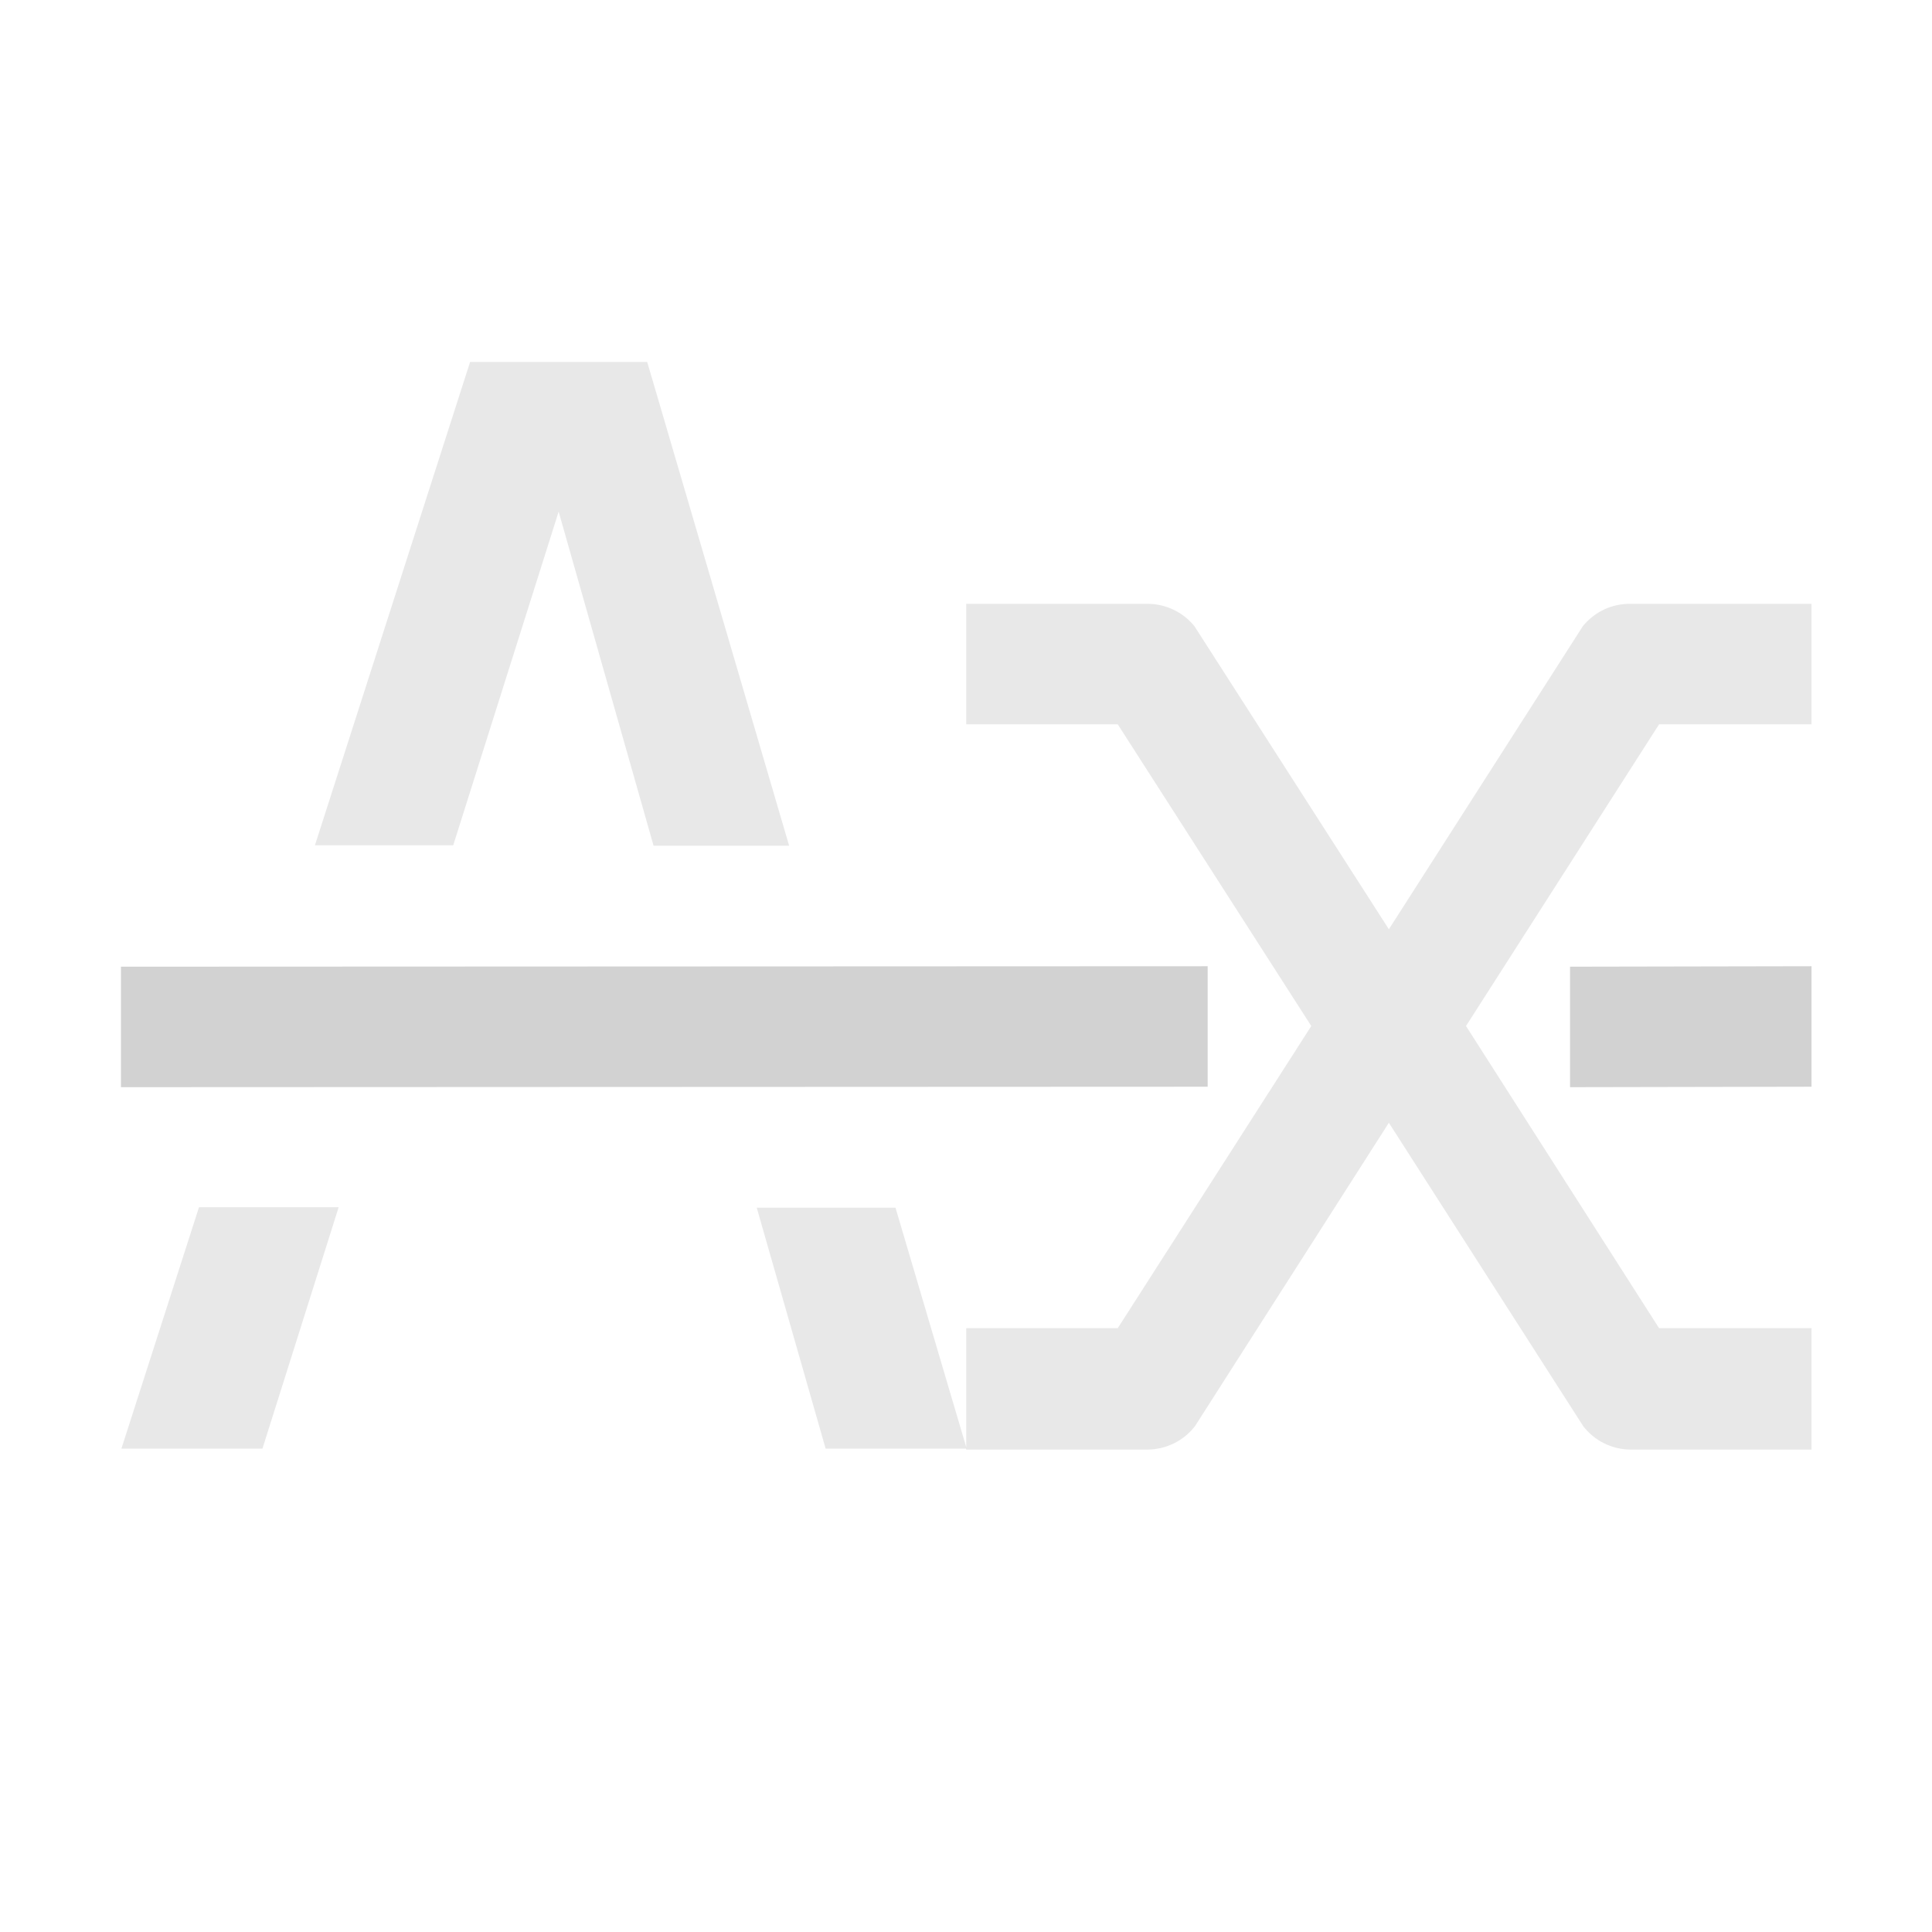
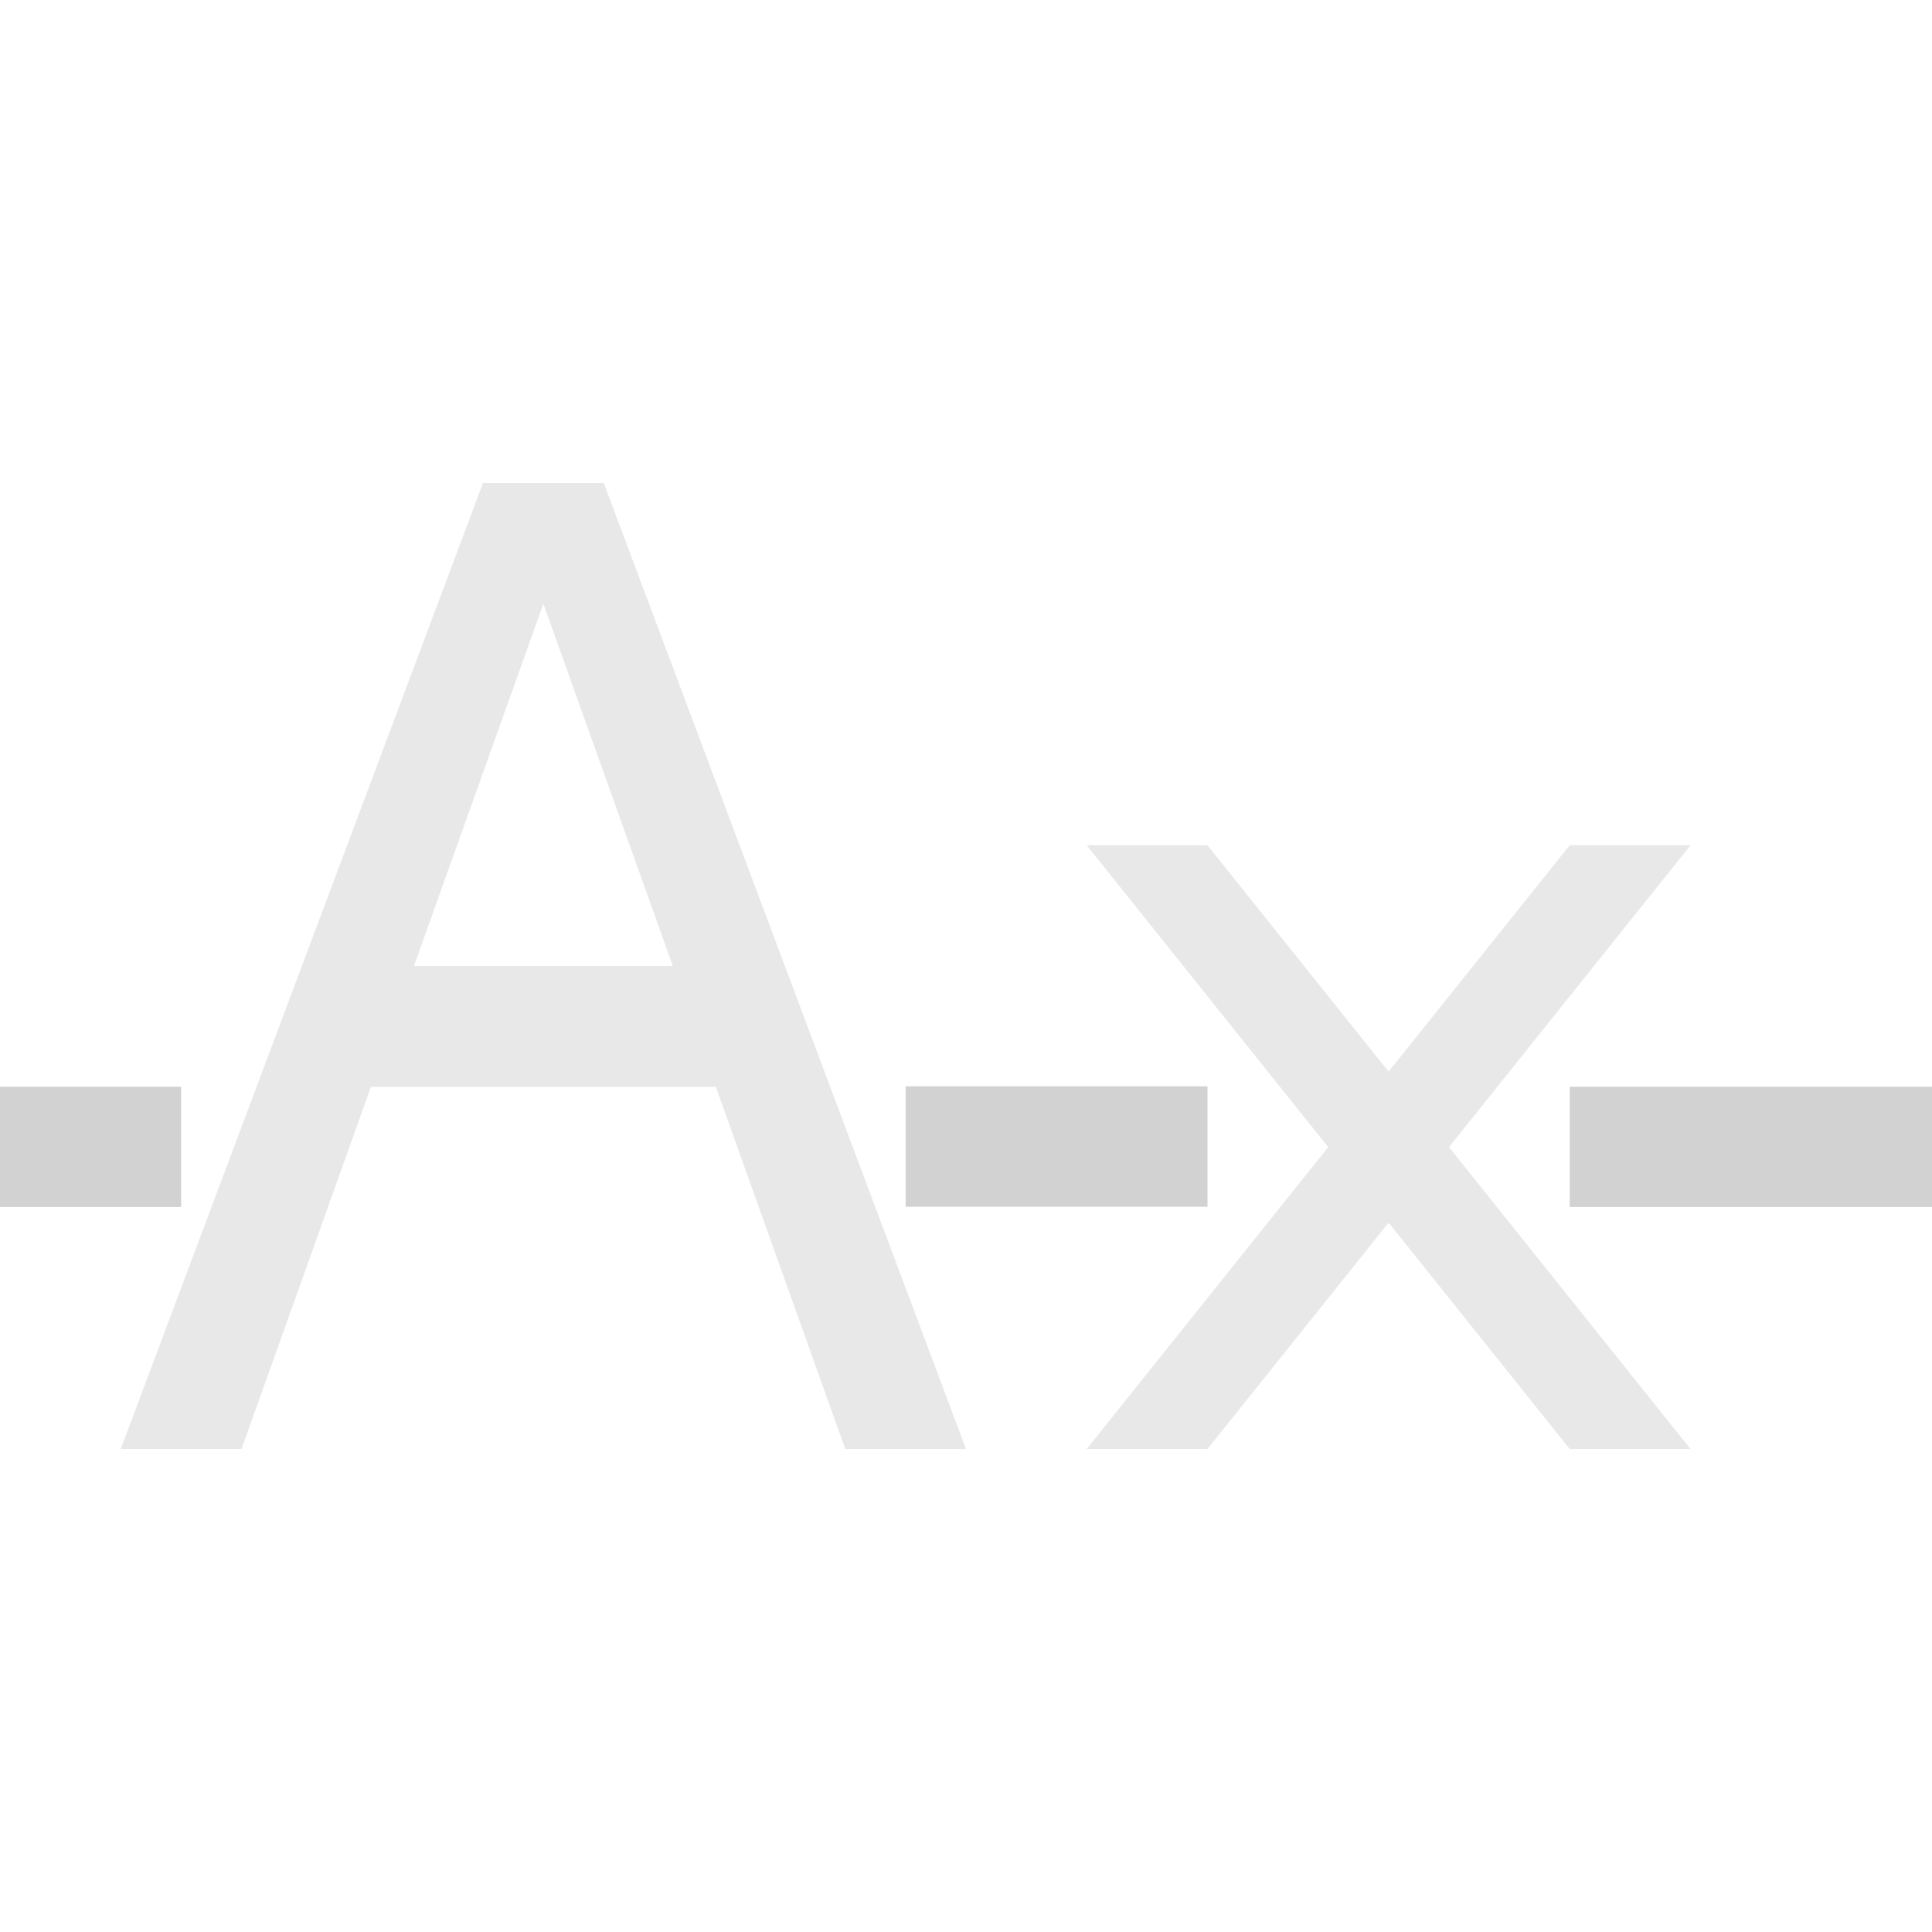
- <svg xmlns="http://www.w3.org/2000/svg" width="16" height="16" viewBox="0 0 4.233 4.233" version="1.1" id="svg5" xml:space="preserve">
-   <defs id="defs2" />
-   <path id="path8827" style="color:#232629;fill:#d2d2d2;fill-opacity:0.5;stroke:none;stroke-width:0.265" d="M 1.03 0.793 L 0.69 1.852 L 0.993 1.852 L 1.224 1.121 L 1.432 1.853 L 1.729 1.853 L 1.418 0.793 L 1.03 0.793 z M 0.436 2.645 L 0.266 3.174 L 0.575 3.174 L 0.742 2.645 L 0.436 2.645 z M 1.658 2.646 L 1.809 3.174 L 2.118 3.174 L 1.962 2.646 L 1.658 2.646 z " />
-   <path id="path3115-7" style="color:#000000;fill:#d2d2d2;fill-opacity:1;stroke-linecap:square;stroke-linejoin:round;-inkscape-stroke:none;paint-order:stroke markers fill" d="m 0.265,2.118 v 0.264 L 2.646,2.381 v -0.264 z m 3.175,0 v 0.264 L 3.969,2.381 v -0.264 z" />
-   <path id="path8922" style="color:#000000;opacity:1;fill:#d2d2d2;fill-opacity:0.502;stroke-linecap:square;stroke-linejoin:round;-inkscape-stroke:none;paint-order:stroke markers fill" d="M 2.117,1.323 V 1.587 H 2.248 2.449 L 2.873,2.248 2.449,2.91 H 2.248 2.117 v 0.266 h 0.131 0.266 c 0.041,-1.937e-4 0.079,-0.019 0.104,-0.051 L 3.043,2.46 3.469,3.125 c 0.025,0.032 0.063,0.051 0.104,0.051 H 3.836 3.969 V 2.91 H 3.836 3.635 L 3.212,2.248 3.635,1.587 H 3.836 3.969 V 1.323 H 3.836 3.572 c -0.04,-4.325e-4 -0.078,0.017 -0.104,0.049 L 3.043,2.036 2.617,1.372 C 2.592,1.341 2.554,1.323 2.514,1.323 H 2.248 Z" />
+ <svg xmlns="http://www.w3.org/2000/svg" width="16" height="16" viewBox="0 0 16 16" version="1.1" id="svg5" xml:space="preserve">
+   <path id="path8827" style="color:#232629;fill:#d2d2d2;fill-opacity:.5;stroke:none;stroke-width:.265" d="m21.225.794-1.142 3.555H21.1l.776-2.453.7 2.455h.997L22.528.794zm-1.996 6.22-.57 1.776h1.037l.563-1.777zm4.106.001.507 1.775h1.036l-.522-1.775z" />
+   <path id="path3115-7" style="color:#000;fill:#d2d2d2;fill-opacity:1;stroke-width:1;stroke-linecap:square;stroke-linejoin:round;-inkscape-stroke:none;paint-order:stroke markers fill" d="M7.5 8.996v.998H10v-.998zM0 9v.996h1.5V9zm13 0v.996h3V9z" />
+   <path id="path30460" style="fill:#d2d2d2;fill-opacity:.502;stroke:none;stroke-width:8;stroke-linejoin:round" d="m4 4-3 8h1l1.072-3h2.856L7 12h1L5 4zm.5 1 1.072 3H3.428z" />
+   <path id="path48682" style="fill:#d2d2d2;fill-opacity:.502;stroke-width:8;stroke-linejoin:round" d="m9 7 2 2.5L9 12h1l1.5-1.875L13 12h1l-2-2.5L14 7h-1l-1.5 1.875L10 7H9z" />
</svg>
